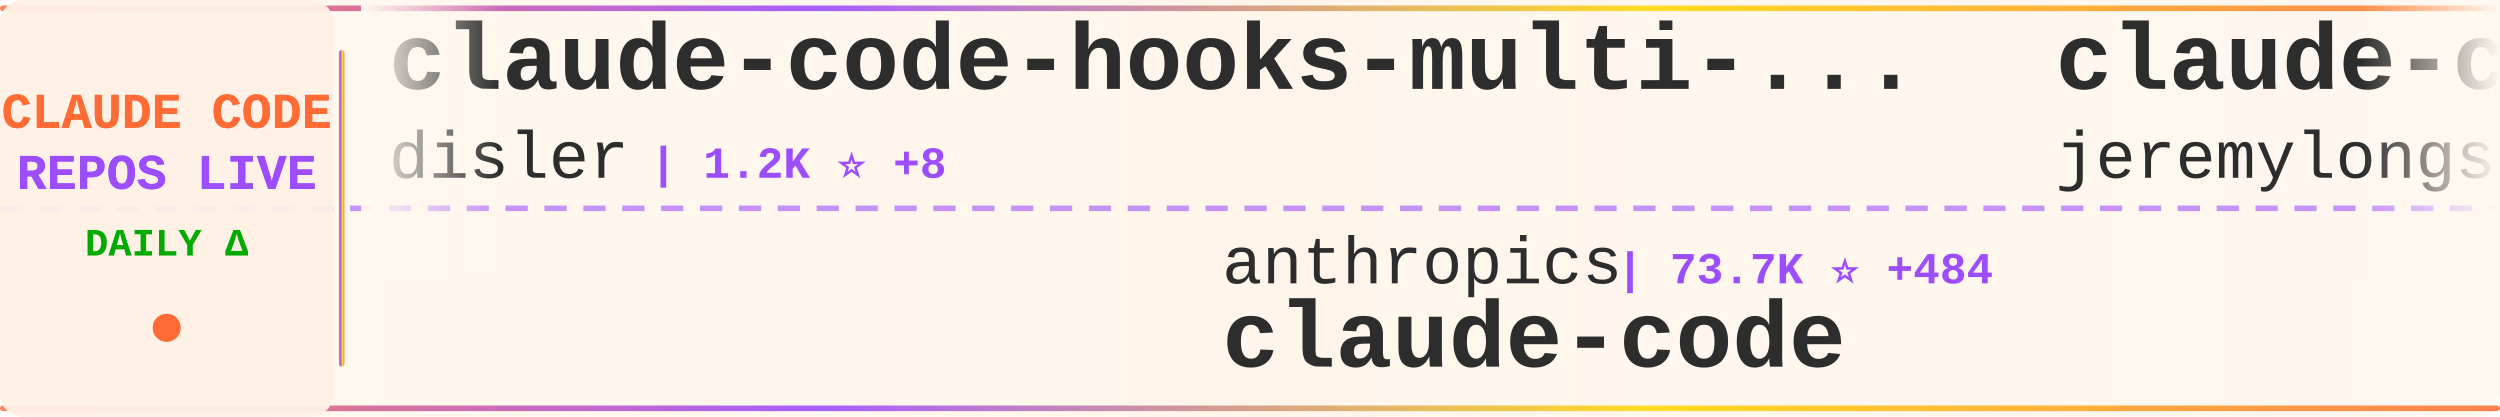
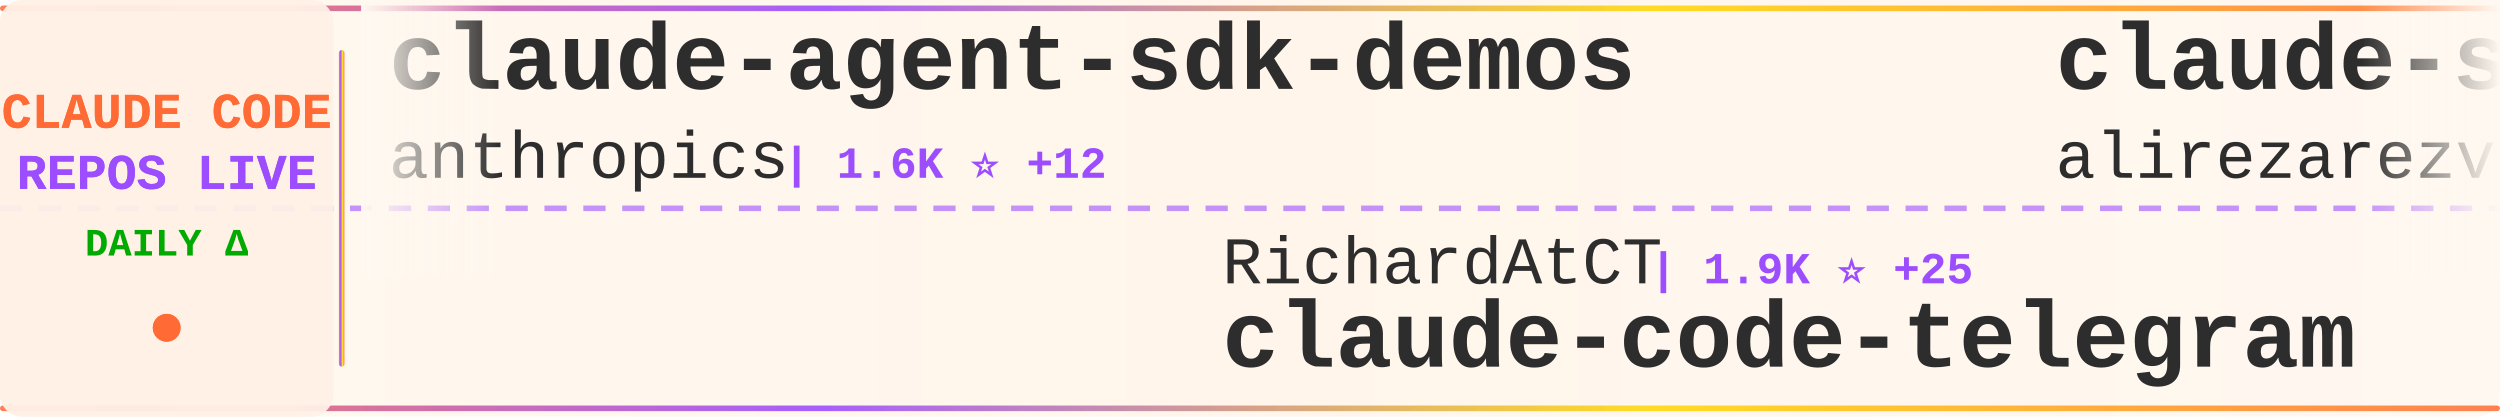
<svg xmlns="http://www.w3.org/2000/svg" width="900" height="150">
  <defs>
    <linearGradient id="tickerBg" x1="0%" y1="0%" x2="100%" y2="0%">
      <stop offset="0%" style="stop-color:#fff8f0;stop-opacity:0.98" />
      <stop offset="50%" style="stop-color:#fff5eb;stop-opacity:1" />
      <stop offset="100%" style="stop-color:#fff8f0;stop-opacity:0.98" />
    </linearGradient>
    <linearGradient id="borderGrad" x1="0%" y1="0%" x2="100%" y2="0%">
      <stop offset="0%" style="stop-color:#FF6B35;stop-opacity:0.85">
        <animate attributeName="stop-opacity" values="0.85;1;0.85" dur="2s" repeatCount="indefinite" />
      </stop>
      <stop offset="33%" style="stop-color:#9C4EFF;stop-opacity:0.9">
        <animate attributeName="stop-opacity" values="0.9;1;0.9" dur="2.2s" repeatCount="indefinite" />
      </stop>
      <stop offset="66%" style="stop-color:#FFD700;stop-opacity:0.85">
        <animate attributeName="stop-opacity" values="0.85;1;0.85" dur="1.8s" repeatCount="indefinite" />
      </stop>
      <stop offset="100%" style="stop-color:#FF6B35;stop-opacity:0.85">
        <animate attributeName="stop-opacity" values="0.85;1;0.85" dur="2s" repeatCount="indefinite" />
      </stop>
    </linearGradient>
    <filter id="textGlow">
      <feGaussianBlur stdDeviation="0.15" result="coloredBlur" />
      <feMerge>
        <feMergeNode in="coloredBlur" />
        <feMergeNode in="SourceGraphic" />
      </feMerge>
    </filter>
    <filter id="metricGlow">
      <feGaussianBlur stdDeviation="0.2" result="coloredBlur" />
      <feMerge>
        <feMergeNode in="coloredBlur" />
        <feMergeNode in="SourceGraphic" />
      </feMerge>
    </filter>
    <linearGradient id="leftFade" x1="0%" y1="0%" x2="100%" y2="0%">
      <stop offset="0%" style="stop-color:#fff8f0;stop-opacity:1" />
      <stop offset="100%" style="stop-color:#fff8f0;stop-opacity:0" />
    </linearGradient>
    <linearGradient id="rightFade" x1="0%" y1="0%" x2="100%" y2="0%">
      <stop offset="0%" style="stop-color:#fff8f0;stop-opacity:0" />
      <stop offset="100%" style="stop-color:#fff8f0;stop-opacity:1" />
    </linearGradient>
  </defs>
  <rect width="900" height="150" fill="url(#tickerBg)" rx="8" />
  <rect x="0" y="2" width="900" height="2" fill="url(#borderGrad)" rx="1" />
  <rect x="0" y="146" width="900" height="2" fill="url(#borderGrad)" rx="1" />
  <line x1="0" y1="75" x2="900" y2="75" stroke="#9C4EFF" stroke-width="2" stroke-dasharray="8 6" opacity="0.6" />
  <rect x="0" y="0" width="120" height="150" fill="#fff0e6" opacity="0.95" rx="8" />
  <text x="60" y="46" font-family="'Courier New', monospace" font-size="18" font-weight="bold" fill="#FF6B35" text-anchor="middle" filter="url(#textGlow)">
    CLAUDE CODE
  </text>
  <text x="60" y="68" font-family="'Courier New', monospace" font-size="18" font-weight="bold" fill="#9C4EFF" text-anchor="middle" filter="url(#textGlow)">
    REPOS LIVE
  </text>
  <text x="60" y="92" font-family="'Courier New', monospace" font-size="14" font-weight="bold" fill="#00aa00" text-anchor="middle">
    DAILY Δ
  </text>
  <circle cx="60" cy="118" r="5" fill="#FF6B35" filter="url(#metricGlow)">
    <animate attributeName="r" values="4;6;4" dur="1.5s" repeatCount="indefinite" />
    <animate attributeName="opacity" values="0.6;1;0.6" dur="1.5s" repeatCount="indefinite" />
  </circle>
  <rect x="122" y="18" width="2" height="114" fill="url(#borderGrad)" rx="1" />
  <clipPath id="tickerClip">
    <rect x="130" y="0" width="770" height="150" />
  </clipPath>
  <g clip-path="url(#tickerClip)">
    <g id="tickerItems">
      <animateTransform attributeName="transform" attributeType="XML" type="translate" from="0 0" to="-3000 0" dur="54s" repeatCount="indefinite" />
      <g transform="translate(0, 0)">
-         <text x="140" y="32" font-family="'Courier New', monospace" font-size="34" font-weight="bold" fill="#2d2d2d">claude-code-hooks-multi-...</text>
-         <text x="140" y="64" font-family="'Courier New', monospace" font-size="24" font-weight="normal" fill="#2d2d2d" opacity="1.0">disler</text>
-         <text x="234" y="64" font-family="'Courier New', monospace" font-size="16" font-weight="bold" fill="#9C4EFF"> | 1.2K ⭐ +8</text>
+         <text x="140" y="32" font-family="'Courier New', monospace" font-size="34" font-weight="bold" fill="#2d2d2d">claude-agent-sdk-demos</text>
+         <text x="140" y="64" font-family="'Courier New', monospace" font-size="24" font-weight="normal" fill="#2d2d2d" opacity="1.0">anthropics</text>
+         <text x="282" y="64" font-family="'Courier New', monospace" font-size="16" font-weight="bold" fill="#9C4EFF"> | 1.6K ⭐ +12</text>
      </g>
      <g transform="translate(300, 0)">
-         <text x="140" y="102" font-family="'Courier New', monospace" font-size="24" font-weight="normal" fill="#2d2d2d" opacity="1.0">anthropics</text>
-         <text x="282" y="102" font-family="'Courier New', monospace" font-size="16" font-weight="bold" fill="#9C4EFF"> | 73.7K ⭐ +484</text>
-         <text x="140" y="132" font-family="'Courier New', monospace" font-size="34" font-weight="bold" fill="#2d2d2d">claude-code</text>
+         <text x="140" y="102" font-family="'Courier New', monospace" font-size="24" font-weight="normal" fill="#2d2d2d" opacity="1.0">RichardAtCT</text>
+         <text x="294" y="102" font-family="'Courier New', monospace" font-size="16" font-weight="bold" fill="#9C4EFF"> | 1.9K ⭐ +25</text>
+         <text x="140" y="132" font-family="'Courier New', monospace" font-size="34" font-weight="bold" fill="#2d2d2d">claude-code-telegram</text>
      </g>
      <g transform="translate(600, 0)">
-         <text x="140" y="32" font-family="'Courier New', monospace" font-size="34" font-weight="bold" fill="#2d2d2d">claude-code-plugins-plus...</text>
-         <text x="140" y="64" font-family="'Courier New', monospace" font-size="24" font-weight="normal" fill="#2d2d2d" opacity="1.0">jeremylongshore</text>
-         <text x="342" y="64" font-family="'Courier New', monospace" font-size="16" font-weight="bold" fill="#9C4EFF"> | 1.5K ⭐ +12</text>
+         <text x="140" y="32" font-family="'Courier New', monospace" font-size="34" font-weight="bold" fill="#2d2d2d">claude-skills</text>
+         <text x="140" y="64" font-family="'Courier New', monospace" font-size="24" font-weight="normal" fill="#2d2d2d" opacity="1.0">alirezarezvani</text>
+         <text x="330" y="64" font-family="'Courier New', monospace" font-size="16" font-weight="bold" fill="#9C4EFF"> | 2.5K ⭐ +99</text>
      </g>
      <g transform="translate(900, 0)">
-         <text x="140" y="102" font-family="'Courier New', monospace" font-size="24" font-weight="normal" fill="#2d2d2d" opacity="1.0">upstash</text>
-         <text x="246" y="102" font-family="'Courier New', monospace" font-size="16" font-weight="bold" fill="#9C4EFF"> | 47.7K ⭐</text>
-         <text x="140" y="132" font-family="'Courier New', monospace" font-size="34" font-weight="bold" fill="#2d2d2d">context7</text>
+         <text x="140" y="102" font-family="'Courier New', monospace" font-size="24" font-weight="normal" fill="#2d2d2d" opacity="1.0">Piebald-AI</text>
+         <text x="282" y="102" font-family="'Courier New', monospace" font-size="16" font-weight="bold" fill="#9C4EFF"> | 5.4K ⭐ +52</text>
+         <text x="140" y="132" font-family="'Courier New', monospace" font-size="34" font-weight="bold" fill="#2d2d2d">claude-code-system-promp...</text>
      </g>
      <g transform="translate(1200, 0)">
-         <text x="140" y="32" font-family="'Courier New', monospace" font-size="34" font-weight="bold" fill="#2d2d2d">claude-code-security-rev...</text>
-         <text x="140" y="64" font-family="'Courier New', monospace" font-size="24" font-weight="normal" fill="#2d2d2d" opacity="1.0">anthropics</text>
-         <text x="282" y="64" font-family="'Courier New', monospace" font-size="16" font-weight="bold" fill="#9C4EFF"> | 3.6K ⭐ +21</text>
+         <text x="140" y="32" font-family="'Courier New', monospace" font-size="34" font-weight="bold" fill="#2d2d2d">claude-code-chat</text>
+         <text x="140" y="64" font-family="'Courier New', monospace" font-size="24" font-weight="normal" fill="#2d2d2d" opacity="1.0">andrepimenta</text>
+         <text x="306" y="64" font-family="'Courier New', monospace" font-size="16" font-weight="bold" fill="#9C4EFF"> | 996 ⭐ +1</text>
      </g>
      <g transform="translate(1500, 0)">
-         <text x="140" y="102" font-family="'Courier New', monospace" font-size="24" font-weight="normal" fill="#2d2d2d" opacity="1.0">cixingguangming55555</text>
-         <text x="402" y="102" font-family="'Courier New', monospace" font-size="16" font-weight="bold" fill="#9C4EFF"> | 2.5K ⭐ +1</text>
-         <text x="140" y="132" font-family="'Courier New', monospace" font-size="34" font-weight="bold" fill="#2d2d2d">wechat-bot</text>
+         <text x="140" y="102" font-family="'Courier New', monospace" font-size="24" font-weight="normal" fill="#2d2d2d" opacity="1.0">daymade</text>
+         <text x="246" y="102" font-family="'Courier New', monospace" font-size="16" font-weight="bold" fill="#9C4EFF"> | 622 ⭐ +1</text>
+         <text x="140" y="132" font-family="'Courier New', monospace" font-size="34" font-weight="bold" fill="#2d2d2d">claude-code-skills</text>
      </g>
      <g transform="translate(1800, 0)">
-         <text x="140" y="32" font-family="'Courier New', monospace" font-size="34" font-weight="bold" fill="#2d2d2d">Claude-Code-Development-...</text>
-         <text x="140" y="64" font-family="'Courier New', monospace" font-size="24" font-weight="normal" fill="#2d2d2d" opacity="1.0">peterkrueck</text>
-         <text x="294" y="64" font-family="'Courier New', monospace" font-size="16" font-weight="bold" fill="#9C4EFF"> | 1.3K ⭐ +2</text>
+         <text x="140" y="32" font-family="'Courier New', monospace" font-size="34" font-weight="bold" fill="#2d2d2d">claude-code-prompt-impro...</text>
+         <text x="140" y="64" font-family="'Courier New', monospace" font-size="24" font-weight="normal" fill="#2d2d2d" opacity="1.0">severity1</text>
+         <text x="270" y="64" font-family="'Courier New', monospace" font-size="16" font-weight="bold" fill="#9C4EFF"> | 1.2K ⭐ +1</text>
      </g>
      <g transform="translate(2100, 0)">
-         <text x="140" y="102" font-family="'Courier New', monospace" font-size="24" font-weight="normal" fill="#2d2d2d" opacity="1.0">andrepimenta</text>
-         <text x="306" y="102" font-family="'Courier New', monospace" font-size="16" font-weight="bold" fill="#9C4EFF"> | 995 ⭐ +1</text>
-         <text x="140" y="132" font-family="'Courier New', monospace" font-size="34" font-weight="bold" fill="#2d2d2d">claude-code-chat</text>
+         <text x="140" y="102" font-family="'Courier New', monospace" font-size="24" font-weight="normal" fill="#2d2d2d" opacity="1.0">1rgs</text>
+         <text x="210" y="102" font-family="'Courier New', monospace" font-size="16" font-weight="bold" fill="#9C4EFF"> | 3.1K ⭐ +8</text>
+         <text x="140" y="132" font-family="'Courier New', monospace" font-size="34" font-weight="bold" fill="#2d2d2d">claude-code-proxy</text>
      </g>
      <g transform="translate(2400, 0)">
-         <text x="140" y="32" font-family="'Courier New', monospace" font-size="34" font-weight="bold" fill="#2d2d2d">claude-code-tips</text>
-         <text x="140" y="64" font-family="'Courier New', monospace" font-size="24" font-weight="normal" fill="#2d2d2d" opacity="1.0">ykdojo</text>
-         <text x="234" y="64" font-family="'Courier New', monospace" font-size="16" font-weight="bold" fill="#9C4EFF"> | 4.1K ⭐ +75</text>
+         <text x="140" y="32" font-family="'Courier New', monospace" font-size="34" font-weight="bold" fill="#2d2d2d">compound-engineering-plu...</text>
+         <text x="140" y="64" font-family="'Courier New', monospace" font-size="24" font-weight="normal" fill="#2d2d2d" opacity="1.0">EveryInc</text>
+         <text x="258" y="64" font-family="'Courier New', monospace" font-size="16" font-weight="bold" fill="#9C4EFF"> | 9.9K ⭐ +77</text>
      </g>
      <g transform="translate(2700, 0)">
-         <text x="140" y="102" font-family="'Courier New', monospace" font-size="24" font-weight="normal" fill="#2d2d2d" opacity="1.0">winfunc</text>
-         <text x="246" y="102" font-family="'Courier New', monospace" font-size="16" font-weight="bold" fill="#9C4EFF"> | 20.8K ⭐ +11</text>
-         <text x="140" y="132" font-family="'Courier New', monospace" font-size="34" font-weight="bold" fill="#2d2d2d">opcode</text>
+         <text x="140" y="102" font-family="'Courier New', monospace" font-size="24" font-weight="normal" fill="#2d2d2d" opacity="1.0">ding113</text>
+         <text x="246" y="102" font-family="'Courier New', monospace" font-size="16" font-weight="bold" fill="#9C4EFF"> | 1.6K ⭐ +18</text>
+         <text x="140" y="132" font-family="'Courier New', monospace" font-size="34" font-weight="bold" fill="#2d2d2d">claude-code-hub</text>
      </g>
      <g transform="translate(3000, 0)">
-         <text x="140" y="32" font-family="'Courier New', monospace" font-size="34" font-weight="bold" fill="#2d2d2d">claude-code-hooks-multi-...</text>
-         <text x="140" y="64" font-family="'Courier New', monospace" font-size="24" font-weight="normal" fill="#2d2d2d" opacity="1.0">disler</text>
-         <text x="234" y="64" font-family="'Courier New', monospace" font-size="16" font-weight="bold" fill="#9C4EFF"> | 1.2K ⭐ +8</text>
+         <text x="140" y="32" font-family="'Courier New', monospace" font-size="34" font-weight="bold" fill="#2d2d2d">claude-agent-sdk-demos</text>
+         <text x="140" y="64" font-family="'Courier New', monospace" font-size="24" font-weight="normal" fill="#2d2d2d" opacity="1.0">anthropics</text>
+         <text x="282" y="64" font-family="'Courier New', monospace" font-size="16" font-weight="bold" fill="#9C4EFF"> | 1.6K ⭐ +12</text>
      </g>
      <g transform="translate(3300, 0)">
-         <text x="140" y="102" font-family="'Courier New', monospace" font-size="24" font-weight="normal" fill="#2d2d2d" opacity="1.0">anthropics</text>
-         <text x="282" y="102" font-family="'Courier New', monospace" font-size="16" font-weight="bold" fill="#9C4EFF"> | 73.7K ⭐ +484</text>
-         <text x="140" y="132" font-family="'Courier New', monospace" font-size="34" font-weight="bold" fill="#2d2d2d">claude-code</text>
+         <text x="140" y="102" font-family="'Courier New', monospace" font-size="24" font-weight="normal" fill="#2d2d2d" opacity="1.0">RichardAtCT</text>
+         <text x="294" y="102" font-family="'Courier New', monospace" font-size="16" font-weight="bold" fill="#9C4EFF"> | 1.9K ⭐ +25</text>
+         <text x="140" y="132" font-family="'Courier New', monospace" font-size="34" font-weight="bold" fill="#2d2d2d">claude-code-telegram</text>
      </g>
      <g transform="translate(3600, 0)">
-         <text x="140" y="32" font-family="'Courier New', monospace" font-size="34" font-weight="bold" fill="#2d2d2d">claude-code-plugins-plus...</text>
-         <text x="140" y="64" font-family="'Courier New', monospace" font-size="24" font-weight="normal" fill="#2d2d2d" opacity="1.0">jeremylongshore</text>
-         <text x="342" y="64" font-family="'Courier New', monospace" font-size="16" font-weight="bold" fill="#9C4EFF"> | 1.5K ⭐ +12</text>
+         <text x="140" y="32" font-family="'Courier New', monospace" font-size="34" font-weight="bold" fill="#2d2d2d">claude-skills</text>
+         <text x="140" y="64" font-family="'Courier New', monospace" font-size="24" font-weight="normal" fill="#2d2d2d" opacity="1.0">alirezarezvani</text>
+         <text x="330" y="64" font-family="'Courier New', monospace" font-size="16" font-weight="bold" fill="#9C4EFF"> | 2.5K ⭐ +99</text>
      </g>
      <g transform="translate(3900, 0)">
-         <text x="140" y="102" font-family="'Courier New', monospace" font-size="24" font-weight="normal" fill="#2d2d2d" opacity="1.0">upstash</text>
-         <text x="246" y="102" font-family="'Courier New', monospace" font-size="16" font-weight="bold" fill="#9C4EFF"> | 47.7K ⭐</text>
-         <text x="140" y="132" font-family="'Courier New', monospace" font-size="34" font-weight="bold" fill="#2d2d2d">context7</text>
+         <text x="140" y="102" font-family="'Courier New', monospace" font-size="24" font-weight="normal" fill="#2d2d2d" opacity="1.0">Piebald-AI</text>
+         <text x="282" y="102" font-family="'Courier New', monospace" font-size="16" font-weight="bold" fill="#9C4EFF"> | 5.4K ⭐ +52</text>
+         <text x="140" y="132" font-family="'Courier New', monospace" font-size="34" font-weight="bold" fill="#2d2d2d">claude-code-system-promp...</text>
      </g>
    </g>
  </g>
  <rect x="130" y="0" width="50" height="100" fill="url(#leftFade)" />
  <rect x="850" y="0" width="50" height="100" fill="url(#rightFade)" />
</svg>
